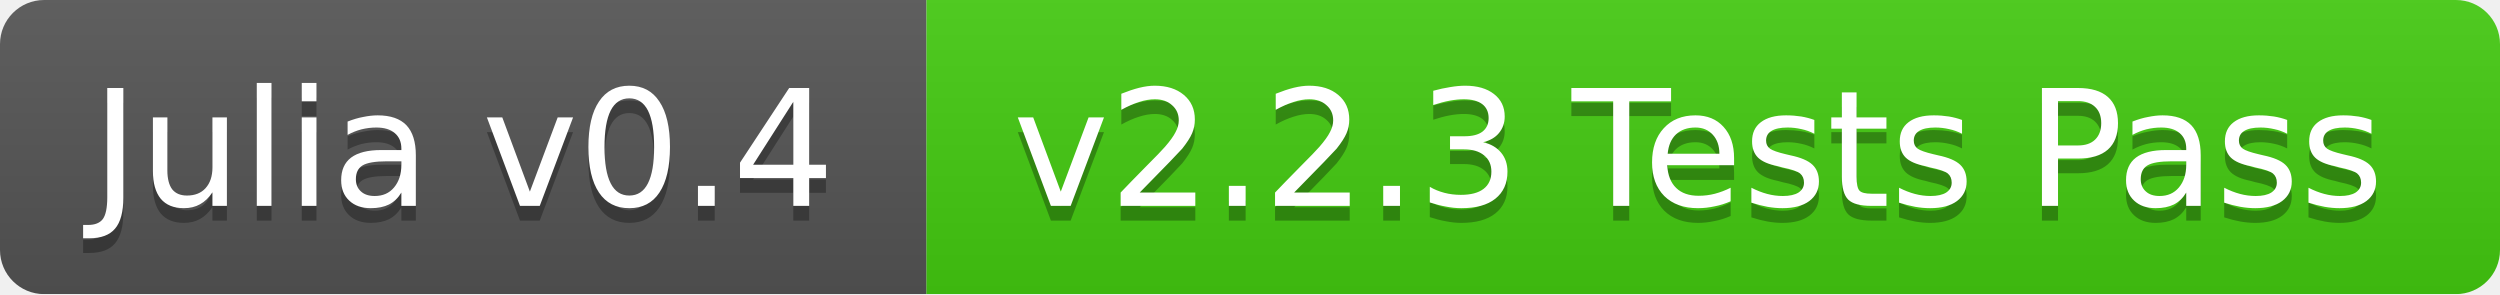
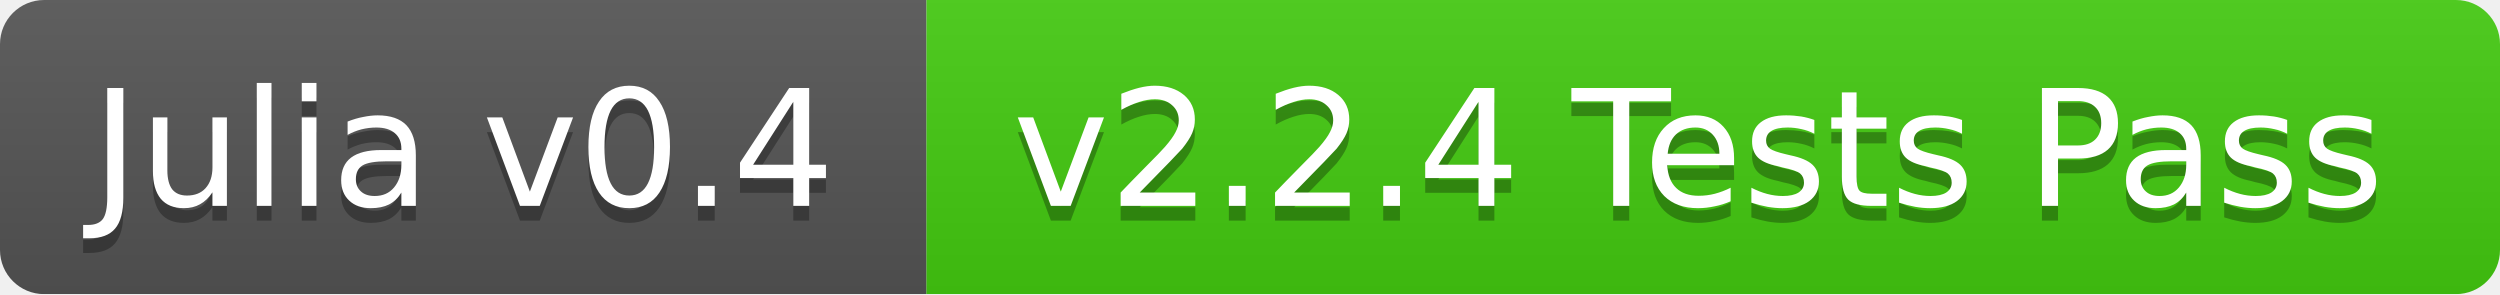
<svg xmlns="http://www.w3.org/2000/svg" width="170" height="20">
  <linearGradient id="b" x2="0" y2="100%">
    <stop offset="0" stop-color="#bbb" stop-opacity=".1" />
    <stop offset="1" stop-opacity=".1" />
  </linearGradient>
  <mask id="a">
    <rect width="170" height="20" rx="3" fill="#fff" />
  </mask>
  <g mask="url(#a)">
    <path fill="#555" d="M0 0h63v20H0z" />
    <path fill="#4c1" d="M63 0h107v20H63z" />
    <path fill="url(#b)" d="M0 0h170v20H0z" />
  </g>
  <g fill="#fff" text-anchor="middle" font-family="DejaVu Sans,Verdana,Geneva,sans-serif" font-size="11">
    <text x="31.5" y="15" fill="#010101" fill-opacity=".3">Julia v0.4</text>
    <text x="31.5" y="14">Julia v0.4</text>
-     <text x="115.5" y="15" fill="#010101" fill-opacity=".3">v2.2.3 Tests Pass</text>
-     <text x="115.5" y="14">v2.2.3 Tests Pass</text>
+     <text x="115.5" y="15" fill="#010101" fill-opacity=".3">v2.2.4 Tests Pass</text>
+     <text x="115.5" y="14">v2.2.4 Tests Pass</text>
  </g>
</svg>
